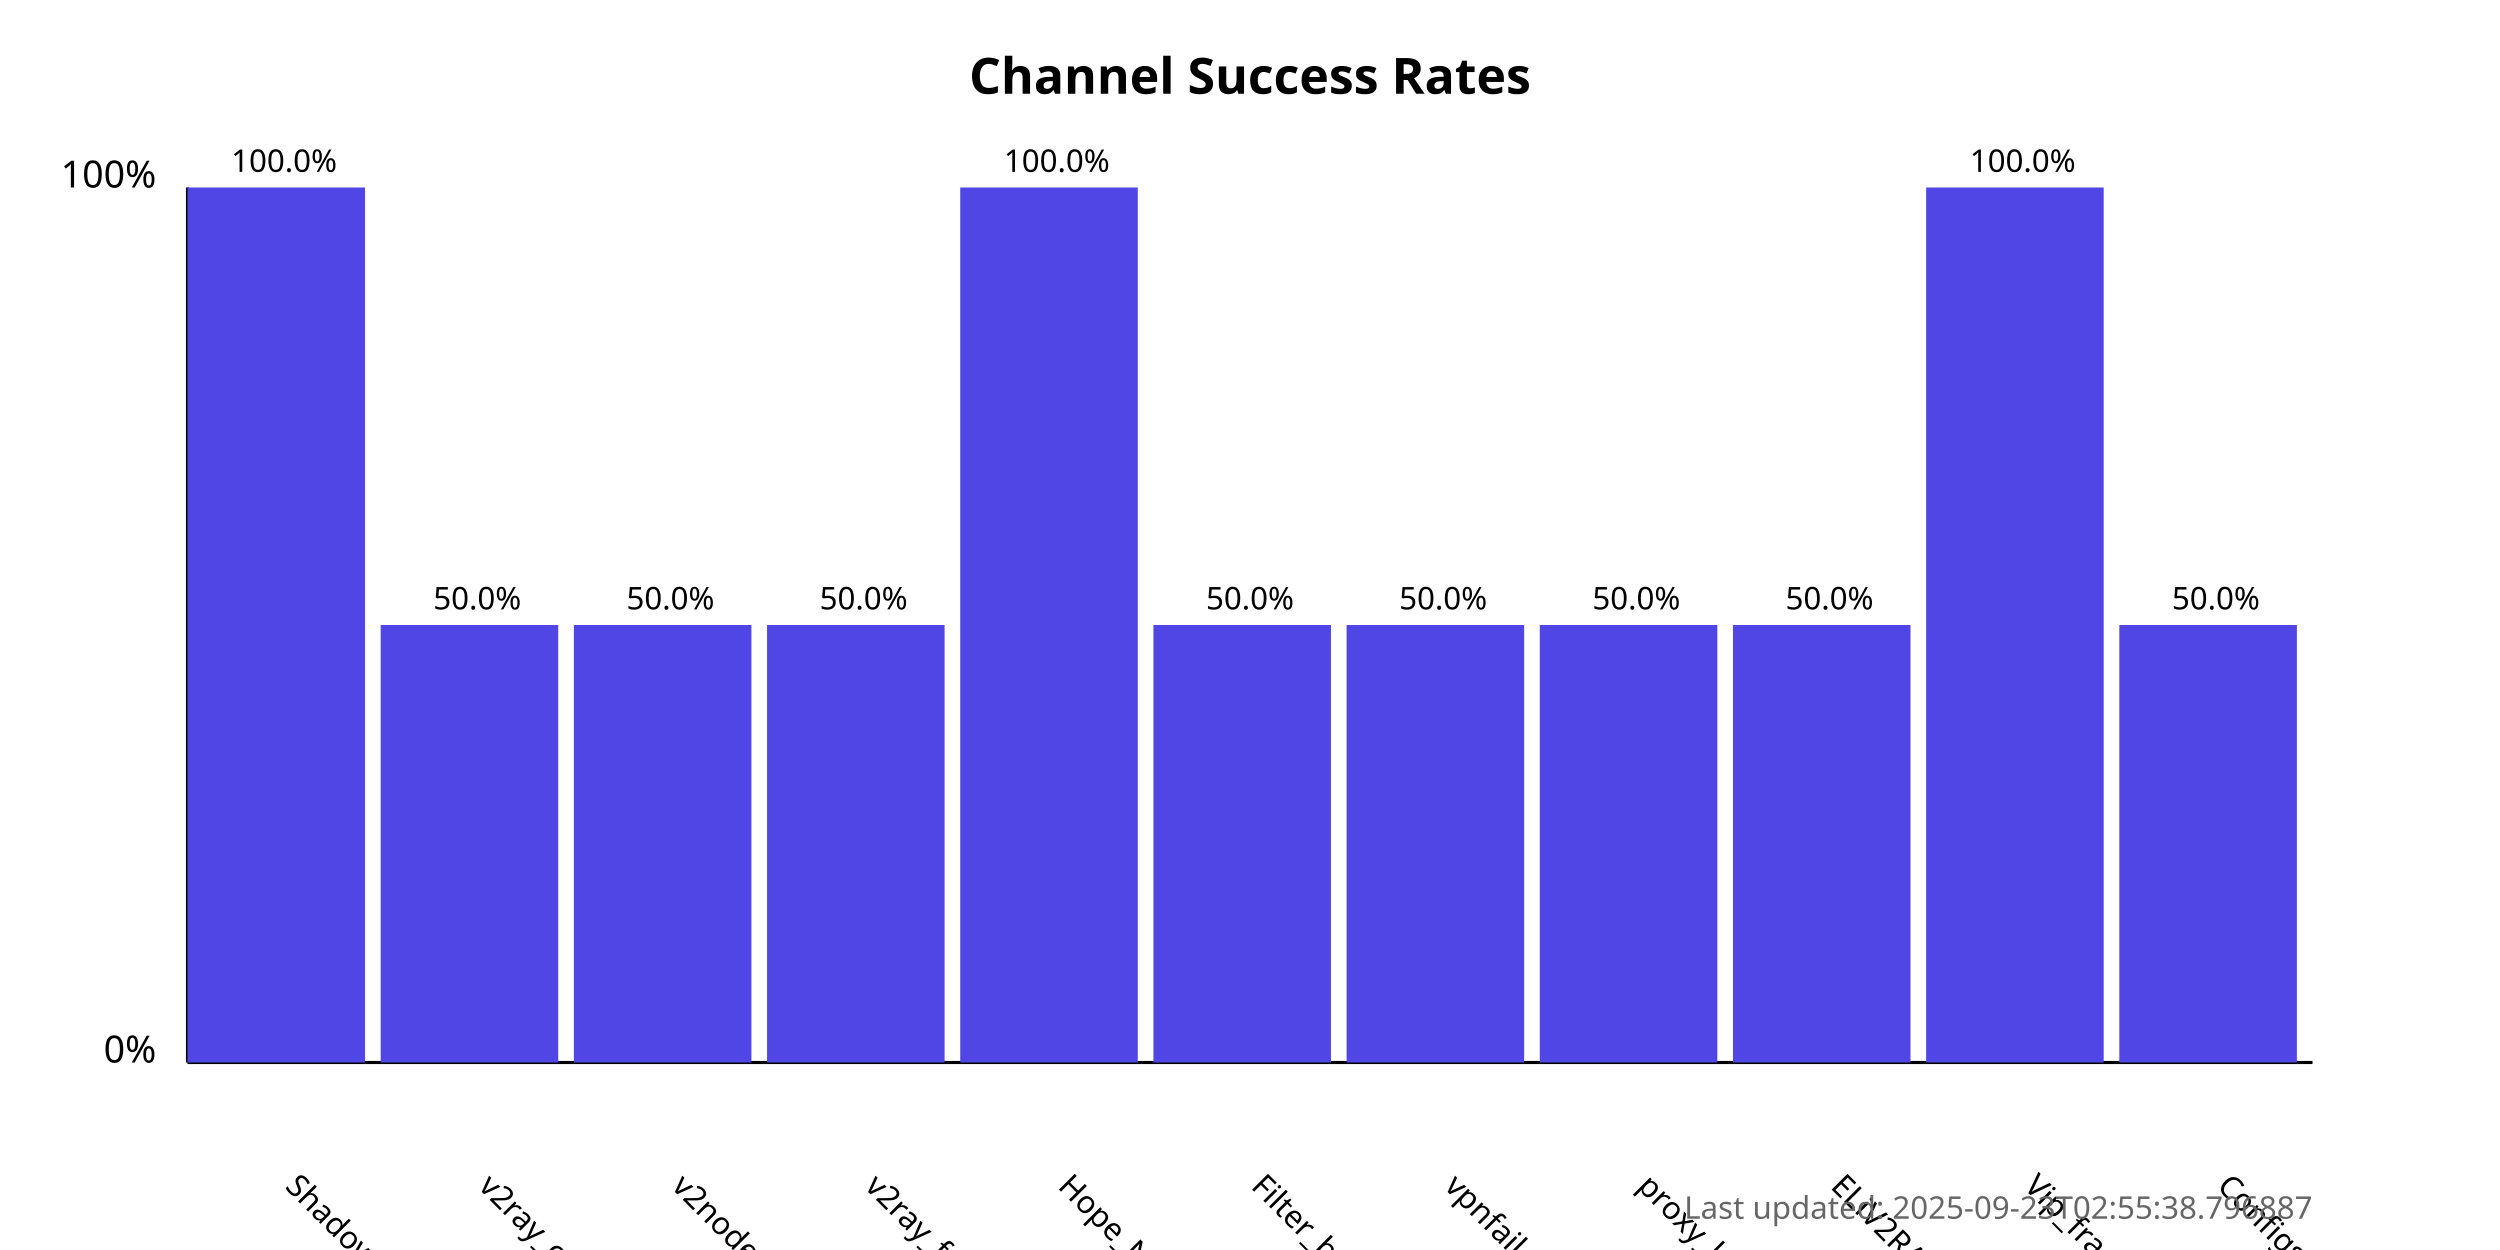
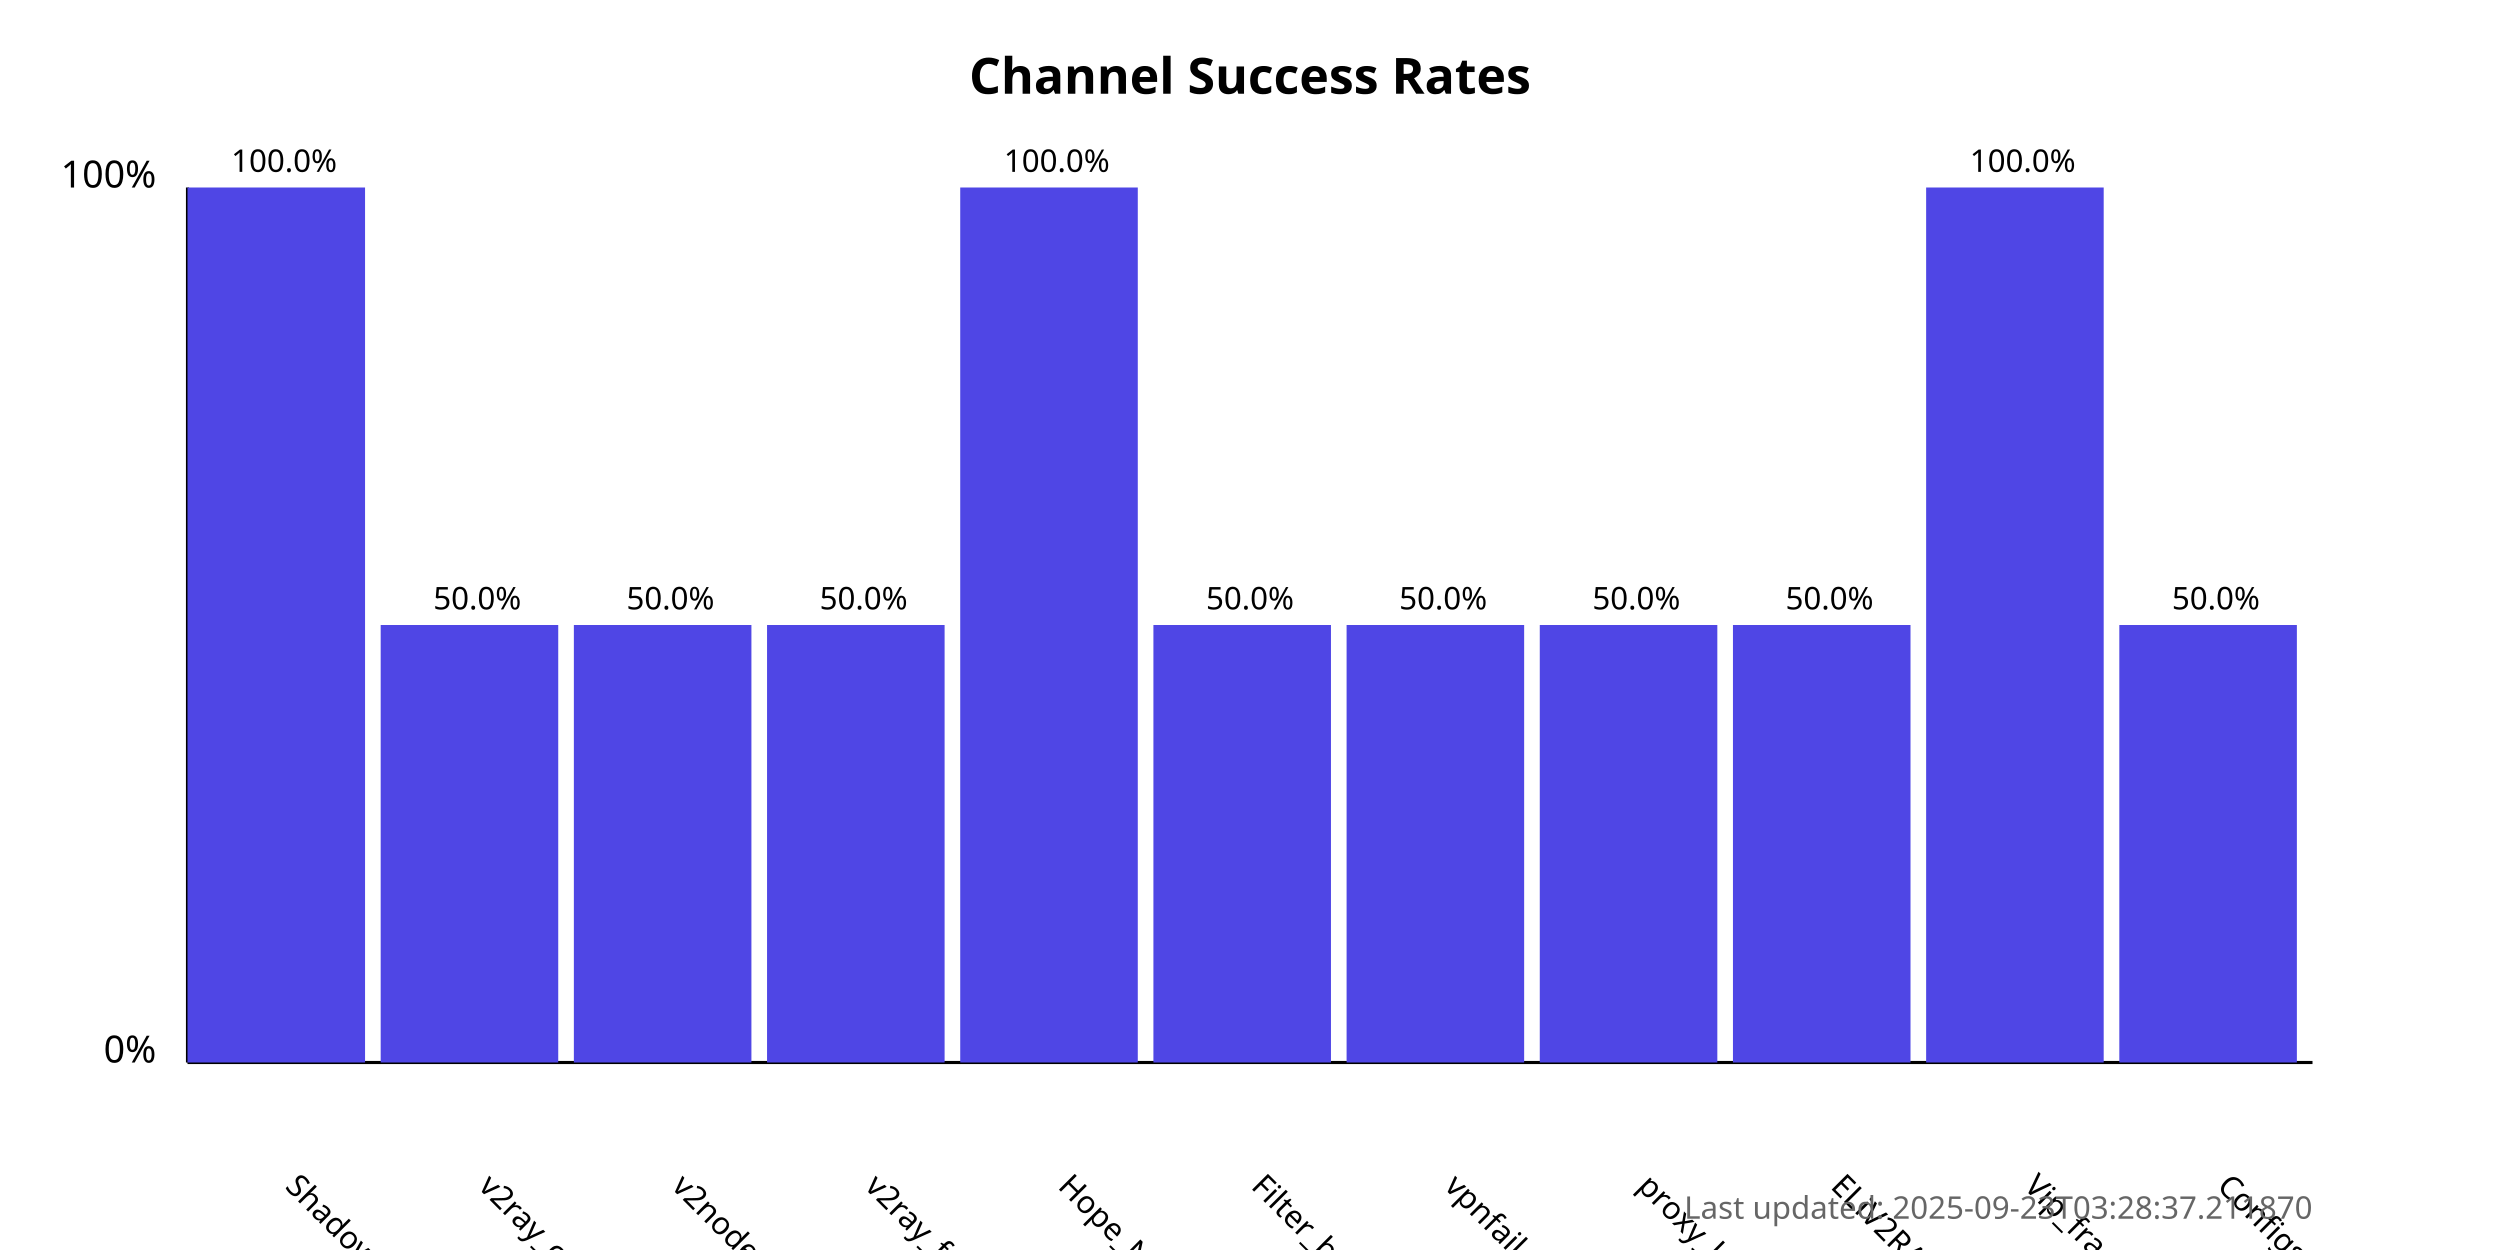
<svg xmlns="http://www.w3.org/2000/svg" width="800" height="400">
  <style>
            .chart-title { font: bold 16px sans-serif; }
            .axis-label { font: 12px sans-serif; }
            .tick-label { font: 10px sans-serif; }
            .bar { fill: #4f46e5; }
            .bar:hover { fill: #6366f1; }
            .timestamp { font: 10px sans-serif; fill: #666; }
        </style>
  <text x="400.0" y="30" text-anchor="middle" class="chart-title">
            Channel Success Rates
        </text>
  <line x1="60" y1="340" x2="60" y2="60" stroke="black" stroke-width="1" />
  <line x1="60" y1="340" x2="740" y2="340" stroke="black" stroke-width="1" />
  <text x="50" y="340" text-anchor="end" class="axis-label">0%</text>
  <text x="50" y="60" text-anchor="end" class="axis-label">100%</text>
  <g>
    <rect x="60" y="60.0" width="56.818" height="280.0" class="bar" />
    <text x="90.909" y="380" transform="rotate(45, 90.90909, 380)" text-anchor="start" class="tick-label">
                ShadowProxy66
            </text>
    <text x="90.909" y="55.0" text-anchor="middle" class="tick-label">
                100.0%
            </text>
  </g>
  <g>
    <rect x="121.818" y="200.0" width="56.818" height="140.0" class="bar" />
    <text x="152.727" y="380" transform="rotate(45, 152.7273, 380)" text-anchor="start" class="tick-label">
                v2ray_configs_pool
            </text>
    <text x="152.727" y="195.0" text-anchor="middle" class="tick-label">
                50.0%
            </text>
  </g>
  <g>
    <rect x="183.636" y="200.0" width="56.818" height="140.0" class="bar" />
    <text x="214.545" y="380" transform="rotate(45, 214.5455, 380)" text-anchor="start" class="tick-label">
                v2nodes
            </text>
    <text x="214.545" y="195.0" text-anchor="middle" class="tick-label">
                50.0%
            </text>
  </g>
  <g>
    <rect x="245.455" y="200.0" width="56.818" height="140.0" class="bar" />
    <text x="276.364" y="380" transform="rotate(45, 276.3636, 380)" text-anchor="start" class="tick-label">
                v2ray_free_conf
            </text>
    <text x="276.364" y="195.0" text-anchor="middle" class="tick-label">
                50.0%
            </text>
  </g>
  <g>
    <rect x="307.273" y="60.0" width="56.818" height="280.0" class="bar" />
    <text x="338.182" y="380" transform="rotate(45, 338.1818, 380)" text-anchor="start" class="tick-label">
                Hope_Net
            </text>
    <text x="338.182" y="55.0" text-anchor="middle" class="tick-label">
                100.0%
            </text>
  </g>
  <g>
    <rect x="369.091" y="200.0" width="56.818" height="140.0" class="bar" />
    <text x="400.0" y="380" transform="rotate(45, 400.0, 380)" text-anchor="start" class="tick-label">
                Filter_breaker
            </text>
    <text x="400.0" y="195.0" text-anchor="middle" class="tick-label">
                50.0%
            </text>
  </g>
  <g>
    <rect x="430.909" y="200.0" width="56.818" height="140.0" class="bar" />
    <text x="461.818" y="380" transform="rotate(45, 461.8182, 380)" text-anchor="start" class="tick-label">
                vpnfail_vless
            </text>
    <text x="461.818" y="195.0" text-anchor="middle" class="tick-label">
                50.0%
            </text>
  </g>
  <g>
    <rect x="492.727" y="200.0" width="56.818" height="140.0" class="bar" />
    <text x="523.636" y="380" transform="rotate(45, 523.6364, 380)" text-anchor="start" class="tick-label">
                proxy_kafee
            </text>
    <text x="523.636" y="195.0" text-anchor="middle" class="tick-label">
                50.0%
            </text>
  </g>
  <g>
    <rect x="554.545" y="200.0" width="56.818" height="140.0" class="bar" />
    <text x="585.455" y="380" transform="rotate(45, 585.4545, 380)" text-anchor="start" class="tick-label">
                ELiV2RAY
            </text>
    <text x="585.455" y="195.0" text-anchor="middle" class="tick-label">
                50.0%
            </text>
  </g>
  <g>
    <rect x="616.364" y="60.0" width="56.818" height="280.0" class="bar" />
    <text x="647.273" y="380" transform="rotate(45, 647.2727, 380)" text-anchor="start" class="tick-label">
                Vip_fragment_v2ray
            </text>
    <text x="647.273" y="55.0" text-anchor="middle" class="tick-label">
                100.0%
            </text>
  </g>
  <g>
    <rect x="678.182" y="200.0" width="56.818" height="140.0" class="bar" />
    <text x="709.091" y="380" transform="rotate(45, 709.0909, 380)" text-anchor="start" class="tick-label">
                ConfigsHubPlus
            </text>
    <text x="709.091" y="195.0" text-anchor="middle" class="tick-label">
                50.0%
            </text>
  </g>
  <text x="740" y="390" text-anchor="end" class="timestamp">
-             Last updated: 2025-09-23T02:55:38.796887
+             Last updated: 2025-09-23T03:28:37.211870
        </text>
</svg>
